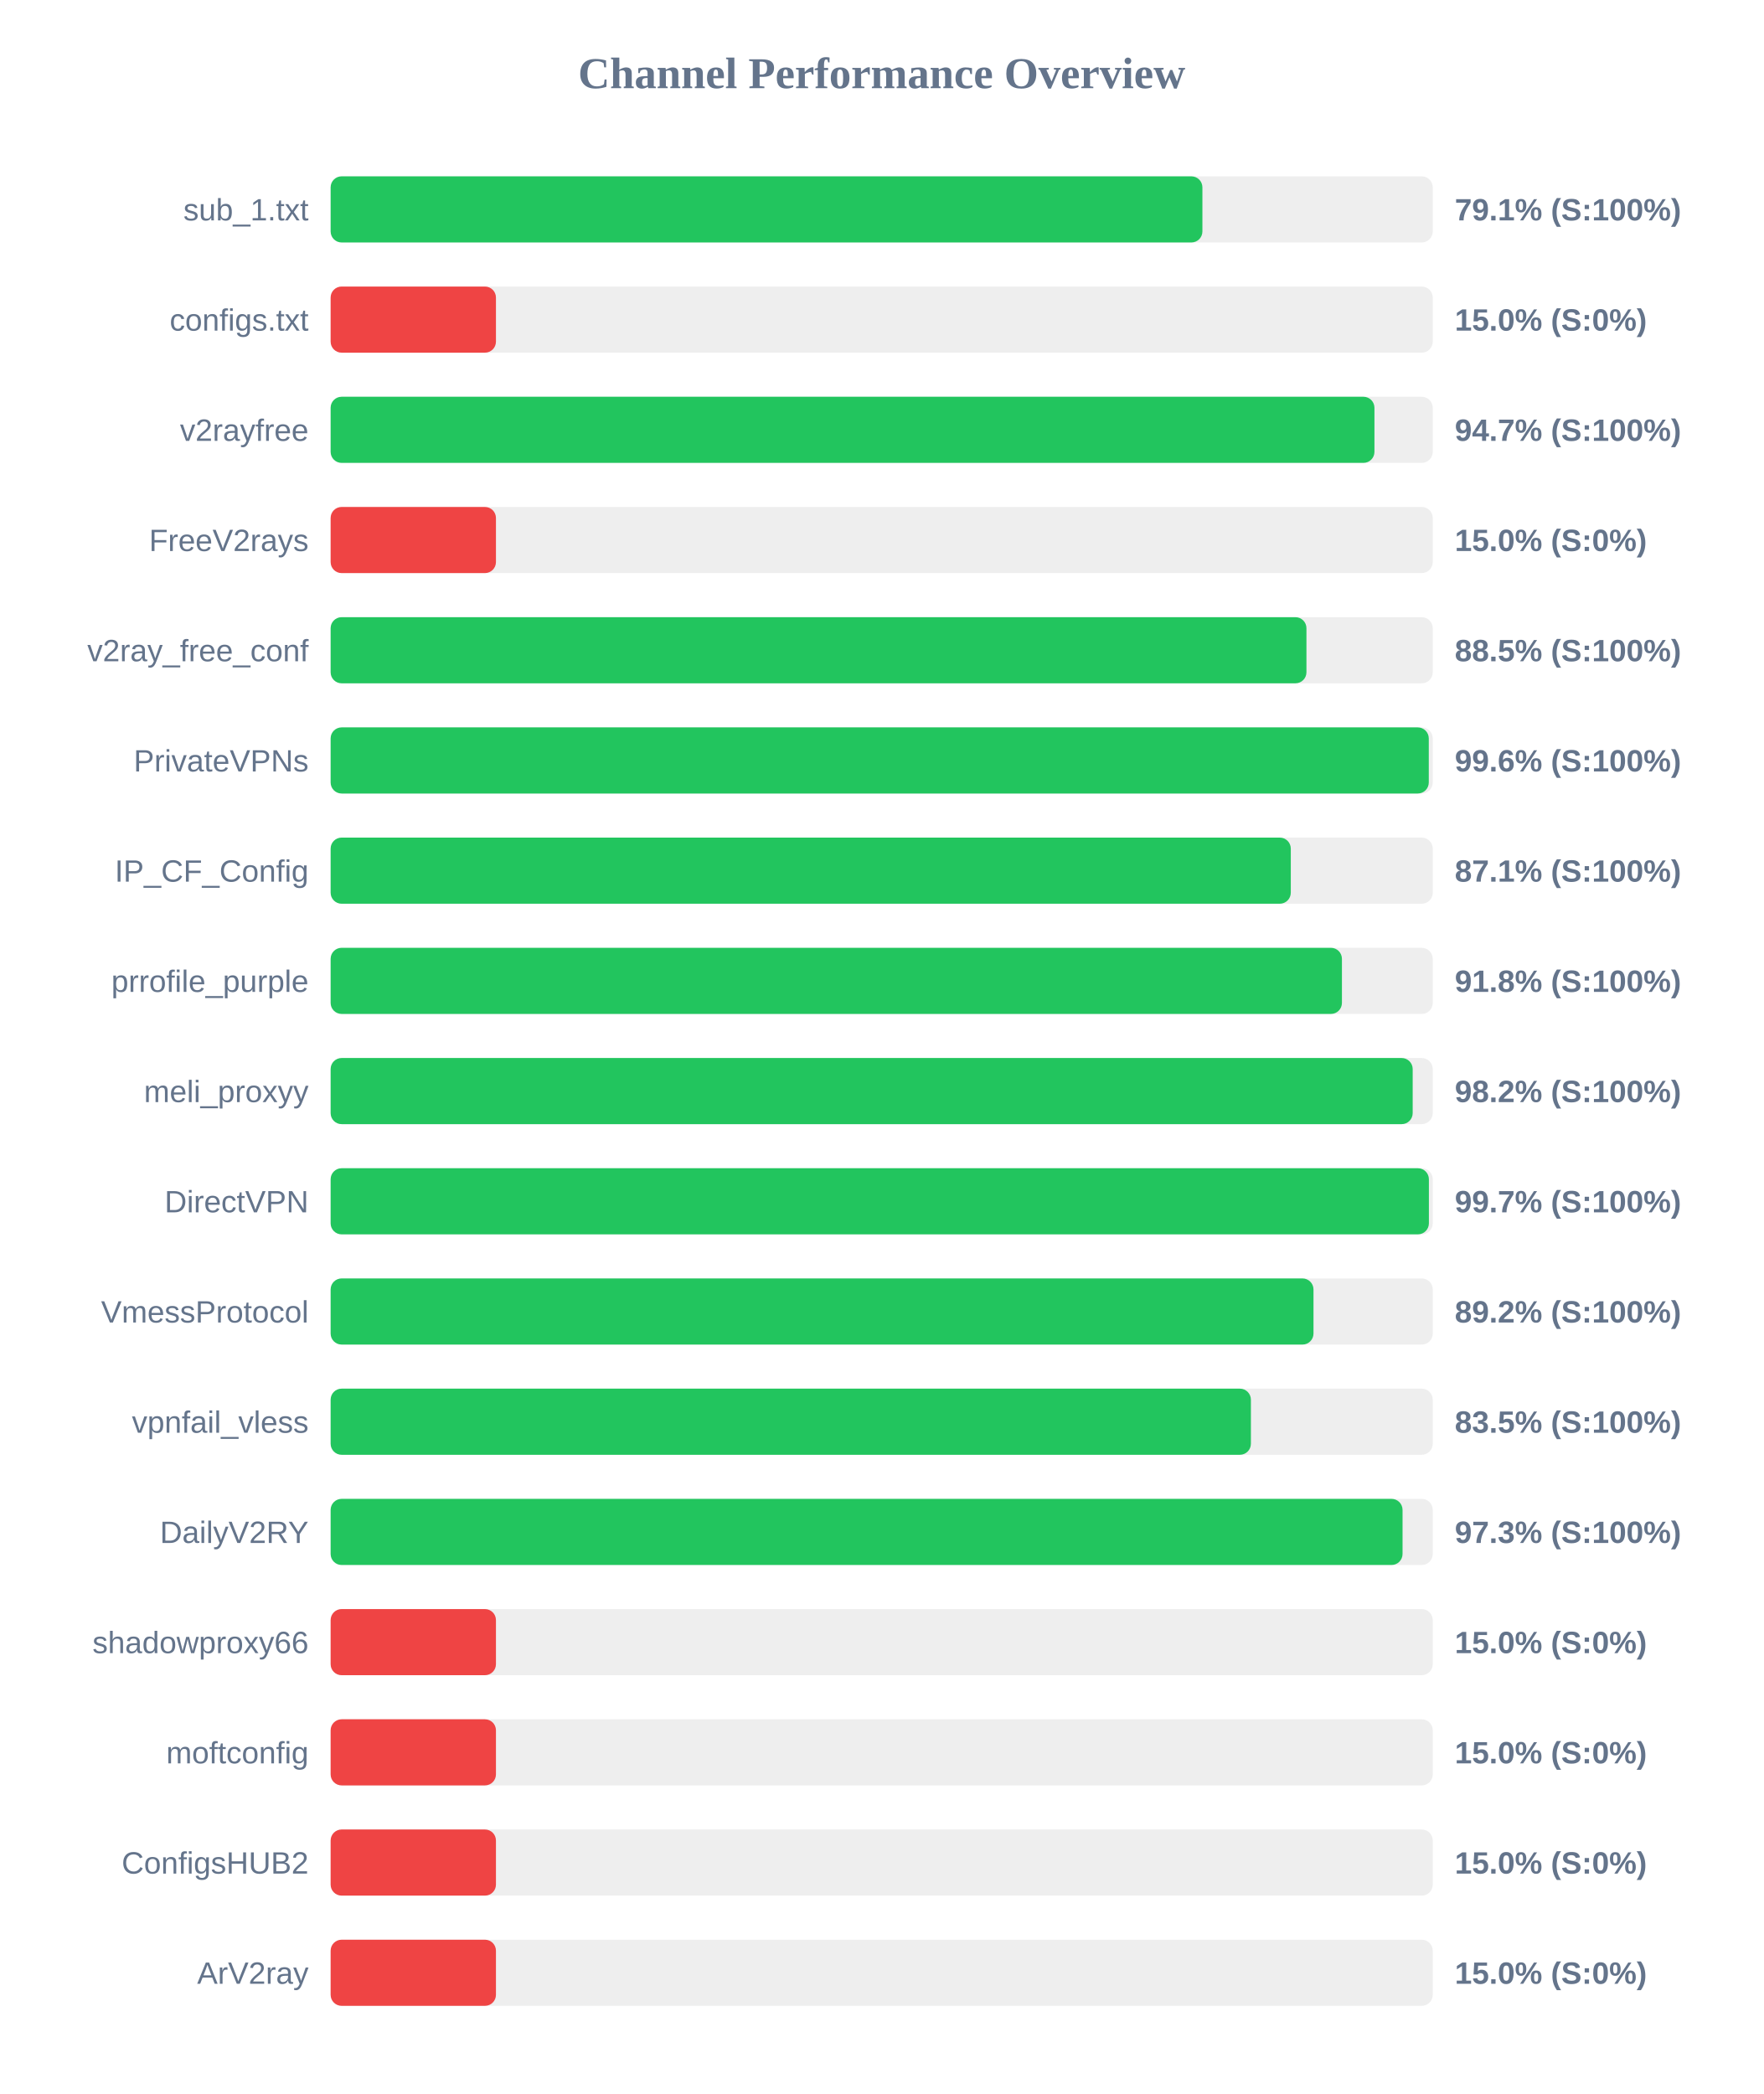
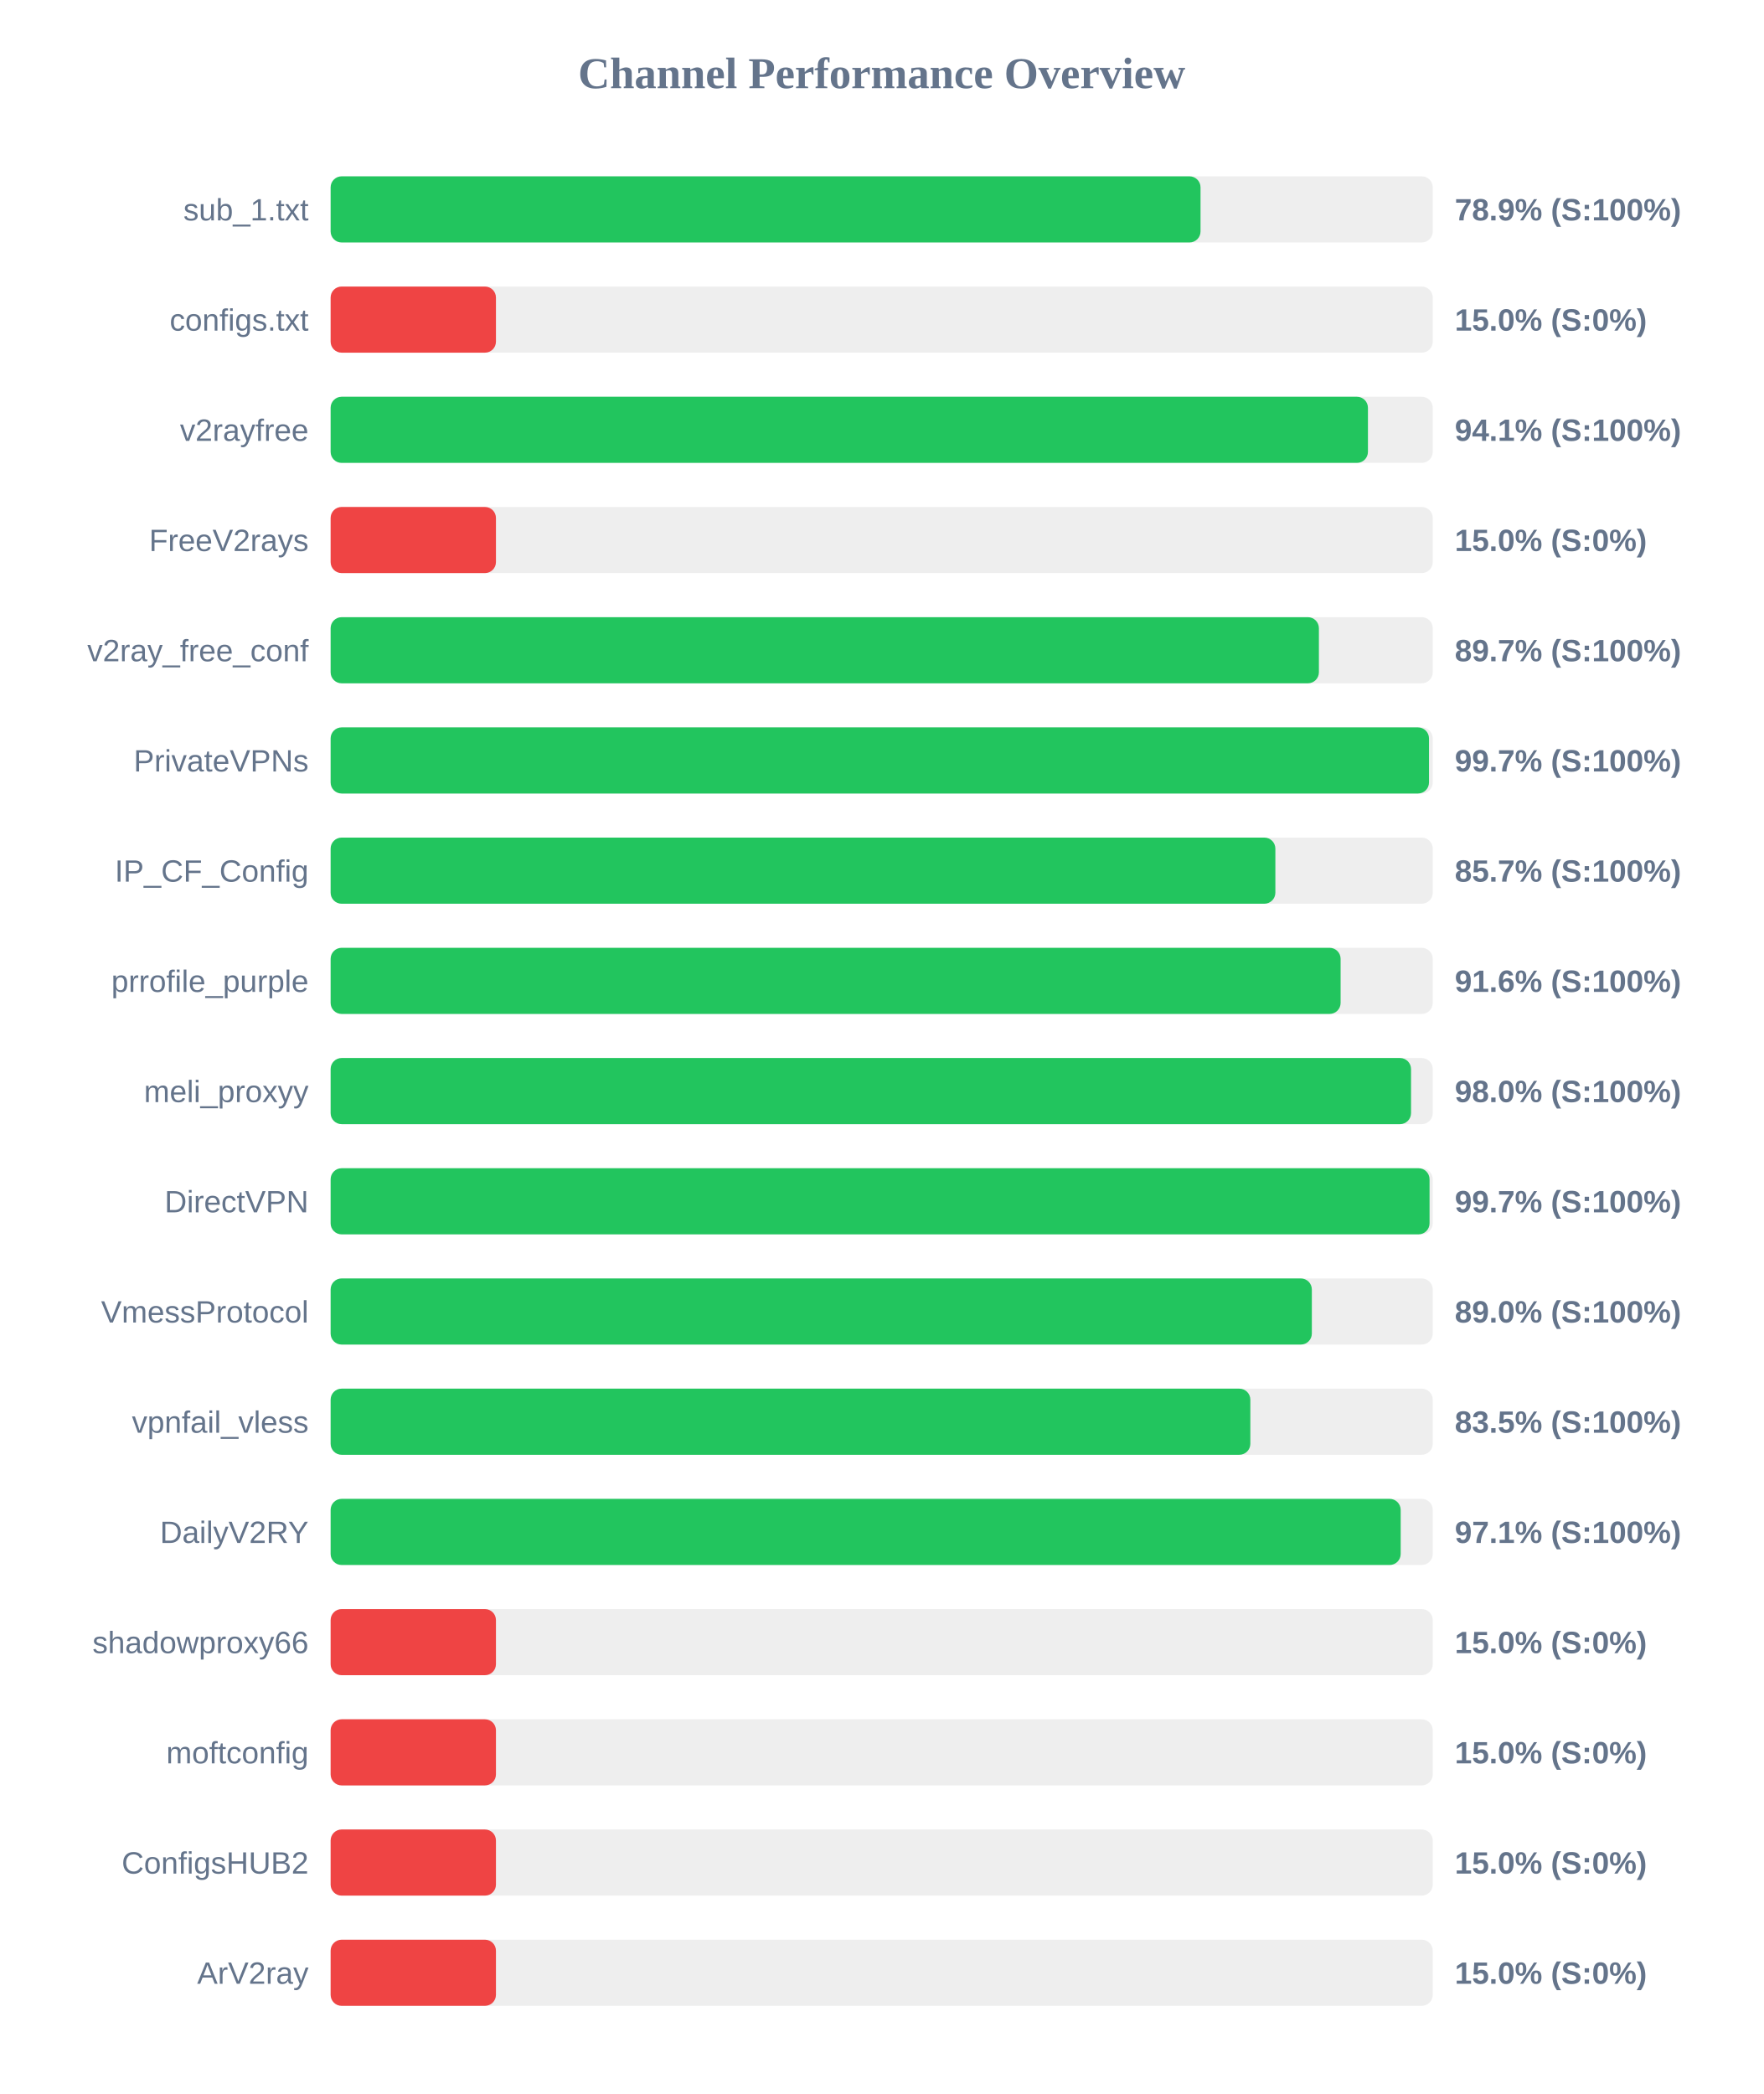
<svg xmlns="http://www.w3.org/2000/svg" width="800" height="950" version="1.1">
  <style>
        .row { font: 14px Arial; fill: #64748b; }
        .score { font: bold 14px Arial; fill: #64748b; }
    </style>
  <text x="400" y="40" text-anchor="middle" font-size="20px" font-weight="bold" fill="#64748b">Channel Performance Overview</text>
  <rect x="150" y="80" width="500" height="30" fill="#eee" rx="5" />
-   <rect x="150" y="80" width="395.5" height="30" fill="#22c55e" rx="5" />
+   <rect x="150" y="80" width="394.65" height="30" fill="#22c55e" rx="5" />
  <text x="140" y="100" text-anchor="end" class="row">sub_1.txt</text>
-   <text x="660" y="100" text-anchor="start" class="score">79.1% (S:100%)</text>
+   <text x="660" y="100" text-anchor="start" class="score">78.9% (S:100%)</text>
  <rect x="150" y="130" width="500" height="30" fill="#eee" rx="5" />
  <rect x="150" y="130" width="75.0" height="30" fill="#ef4444" rx="5" />
  <text x="140" y="150" text-anchor="end" class="row">configs.txt</text>
  <text x="660" y="150" text-anchor="start" class="score">15.0% (S:0%)</text>
  <rect x="150" y="180" width="500" height="30" fill="#eee" rx="5" />
-   <rect x="150" y="180" width="473.55" height="30" fill="#22c55e" rx="5" />
+   <rect x="150" y="180" width="470.6" height="30" fill="#22c55e" rx="5" />
  <text x="140" y="200" text-anchor="end" class="row">v2rayfree</text>
-   <text x="660" y="200" text-anchor="start" class="score">94.7% (S:100%)</text>
+   <text x="660" y="200" text-anchor="start" class="score">94.1% (S:100%)</text>
  <rect x="150" y="230" width="500" height="30" fill="#eee" rx="5" />
  <rect x="150" y="230" width="75.0" height="30" fill="#ef4444" rx="5" />
  <text x="140" y="250" text-anchor="end" class="row">FreeV2rays</text>
  <text x="660" y="250" text-anchor="start" class="score">15.0% (S:0%)</text>
  <rect x="150" y="280" width="500" height="30" fill="#eee" rx="5" />
-   <rect x="150" y="280" width="442.7" height="30" fill="#22c55e" rx="5" />
+   <rect x="150" y="280" width="448.35" height="30" fill="#22c55e" rx="5" />
  <text x="140" y="300" text-anchor="end" class="row">v2ray_free_conf</text>
-   <text x="660" y="300" text-anchor="start" class="score">88.5% (S:100%)</text>
+   <text x="660" y="300" text-anchor="start" class="score">89.7% (S:100%)</text>
  <rect x="150" y="330" width="500" height="30" fill="#eee" rx="5" />
-   <rect x="150" y="330" width="498.2" height="30" fill="#22c55e" rx="5" />
+   <rect x="150" y="330" width="498.3" height="30" fill="#22c55e" rx="5" />
  <text x="140" y="350" text-anchor="end" class="row">PrivateVPNs</text>
-   <text x="660" y="350" text-anchor="start" class="score">99.6% (S:100%)</text>
+   <text x="660" y="350" text-anchor="start" class="score">99.7% (S:100%)</text>
  <rect x="150" y="380" width="500" height="30" fill="#eee" rx="5" />
-   <rect x="150" y="380" width="435.6" height="30" fill="#22c55e" rx="5" />
+   <rect x="150" y="380" width="428.6" height="30" fill="#22c55e" rx="5" />
  <text x="140" y="400" text-anchor="end" class="row">IP_CF_Config</text>
-   <text x="660" y="400" text-anchor="start" class="score">87.1% (S:100%)</text>
+   <text x="660" y="400" text-anchor="start" class="score">85.7% (S:100%)</text>
  <rect x="150" y="430" width="500" height="30" fill="#eee" rx="5" />
-   <rect x="150" y="430" width="458.8" height="30" fill="#22c55e" rx="5" />
+   <rect x="150" y="430" width="458.2" height="30" fill="#22c55e" rx="5" />
  <text x="140" y="450" text-anchor="end" class="row">prrofile_purple</text>
-   <text x="660" y="450" text-anchor="start" class="score">91.8% (S:100%)</text>
+   <text x="660" y="450" text-anchor="start" class="score">91.6% (S:100%)</text>
  <rect x="150" y="480" width="500" height="30" fill="#eee" rx="5" />
-   <rect x="150" y="480" width="490.9" height="30" fill="#22c55e" rx="5" />
+   <rect x="150" y="480" width="490.15" height="30" fill="#22c55e" rx="5" />
  <text x="140" y="500" text-anchor="end" class="row">meli_proxyy</text>
-   <text x="660" y="500" text-anchor="start" class="score">98.2% (S:100%)</text>
+   <text x="660" y="500" text-anchor="start" class="score">98.0% (S:100%)</text>
  <rect x="150" y="530" width="500" height="30" fill="#eee" rx="5" />
-   <rect x="150" y="530" width="498.25" height="30" fill="#22c55e" rx="5" />
+   <rect x="150" y="530" width="498.55" height="30" fill="#22c55e" rx="5" />
  <text x="140" y="550" text-anchor="end" class="row">DirectVPN</text>
  <text x="660" y="550" text-anchor="start" class="score">99.7% (S:100%)</text>
  <rect x="150" y="580" width="500" height="30" fill="#eee" rx="5" />
-   <rect x="150" y="580" width="445.9" height="30" fill="#22c55e" rx="5" />
+   <rect x="150" y="580" width="445.15" height="30" fill="#22c55e" rx="5" />
  <text x="140" y="600" text-anchor="end" class="row">VmessProtocol</text>
-   <text x="660" y="600" text-anchor="start" class="score">89.2% (S:100%)</text>
+   <text x="660" y="600" text-anchor="start" class="score">89.0% (S:100%)</text>
  <rect x="150" y="630" width="500" height="30" fill="#eee" rx="5" />
-   <rect x="150" y="630" width="417.5" height="30" fill="#22c55e" rx="5" />
+   <rect x="150" y="630" width="417.25" height="30" fill="#22c55e" rx="5" />
  <text x="140" y="650" text-anchor="end" class="row">vpnfail_vless</text>
  <text x="660" y="650" text-anchor="start" class="score">83.5% (S:100%)</text>
  <rect x="150" y="680" width="500" height="30" fill="#eee" rx="5" />
-   <rect x="150" y="680" width="486.3" height="30" fill="#22c55e" rx="5" />
+   <rect x="150" y="680" width="485.45" height="30" fill="#22c55e" rx="5" />
  <text x="140" y="700" text-anchor="end" class="row">DailyV2RY</text>
-   <text x="660" y="700" text-anchor="start" class="score">97.3% (S:100%)</text>
+   <text x="660" y="700" text-anchor="start" class="score">97.1% (S:100%)</text>
  <rect x="150" y="730" width="500" height="30" fill="#eee" rx="5" />
  <rect x="150" y="730" width="75.0" height="30" fill="#ef4444" rx="5" />
  <text x="140" y="750" text-anchor="end" class="row">shadowproxy66</text>
  <text x="660" y="750" text-anchor="start" class="score">15.0% (S:0%)</text>
  <rect x="150" y="780" width="500" height="30" fill="#eee" rx="5" />
  <rect x="150" y="780" width="75.0" height="30" fill="#ef4444" rx="5" />
  <text x="140" y="800" text-anchor="end" class="row">moftconfig</text>
  <text x="660" y="800" text-anchor="start" class="score">15.0% (S:0%)</text>
  <rect x="150" y="830" width="500" height="30" fill="#eee" rx="5" />
  <rect x="150" y="830" width="75.0" height="30" fill="#ef4444" rx="5" />
  <text x="140" y="850" text-anchor="end" class="row">ConfigsHUB2</text>
  <text x="660" y="850" text-anchor="start" class="score">15.0% (S:0%)</text>
  <rect x="150" y="880" width="500" height="30" fill="#eee" rx="5" />
  <rect x="150" y="880" width="75.0" height="30" fill="#ef4444" rx="5" />
  <text x="140" y="900" text-anchor="end" class="row">ArV2ray</text>
  <text x="660" y="900" text-anchor="start" class="score">15.0% (S:0%)</text>
</svg>
